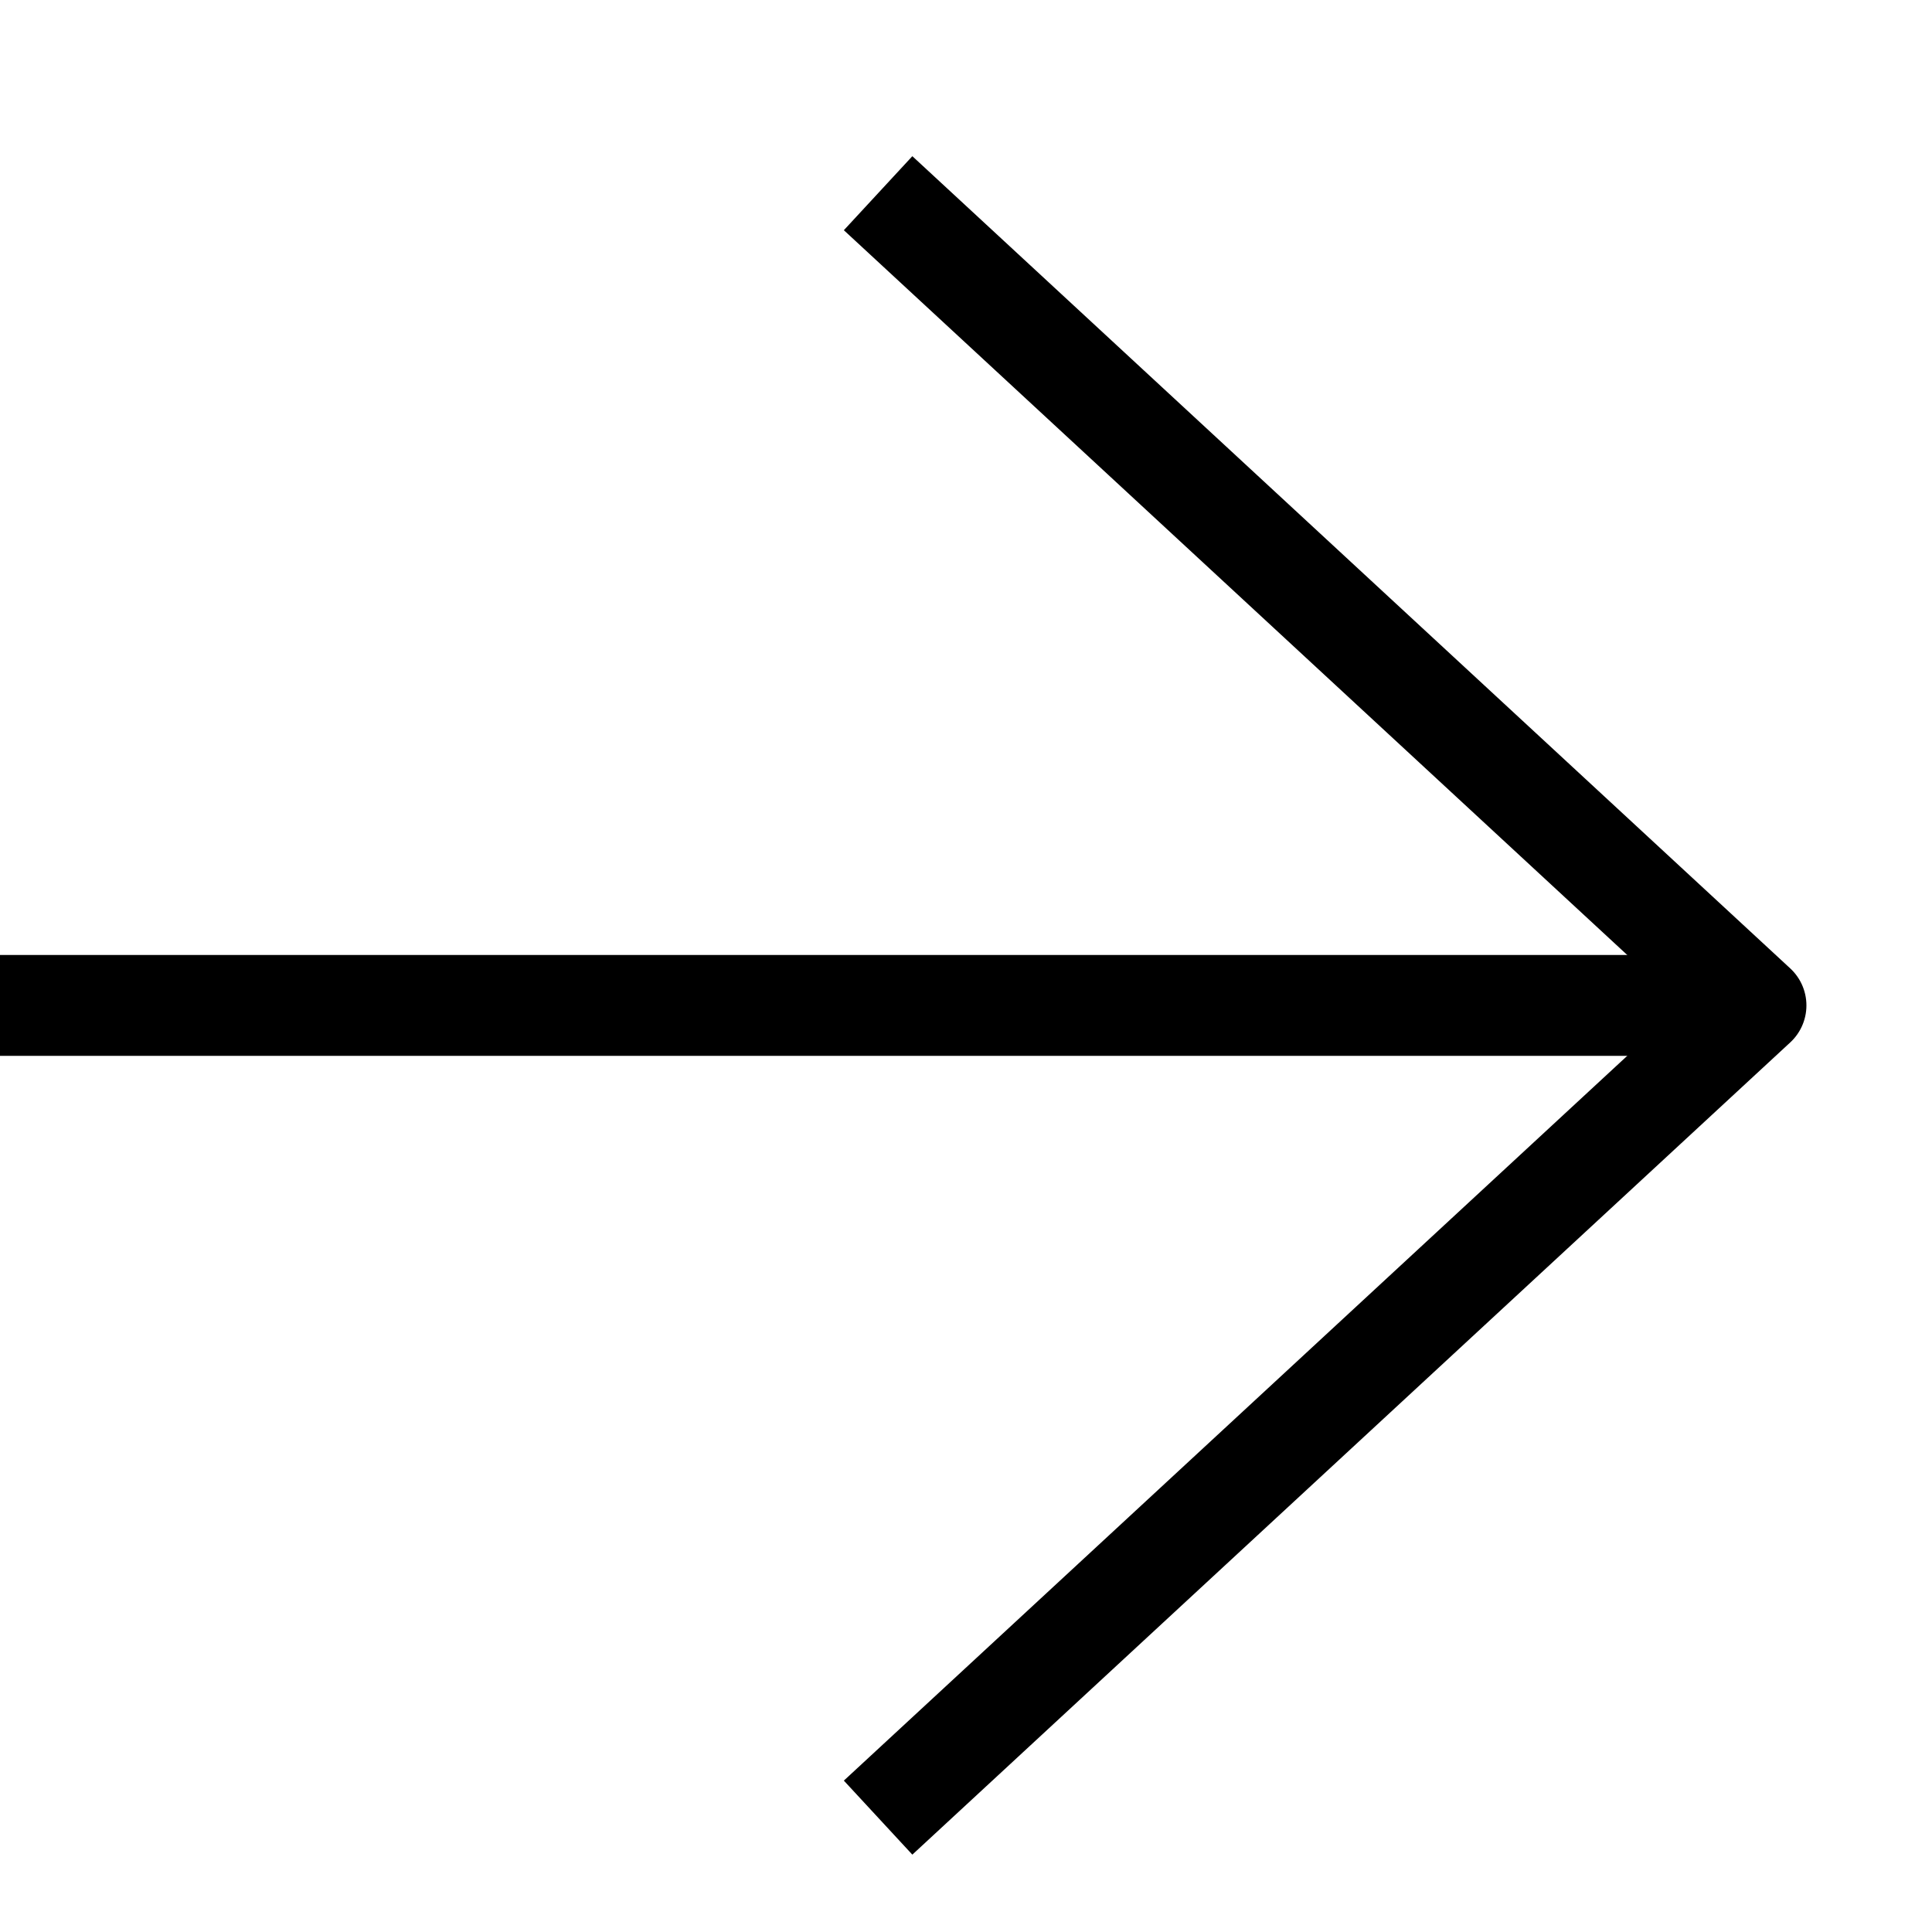
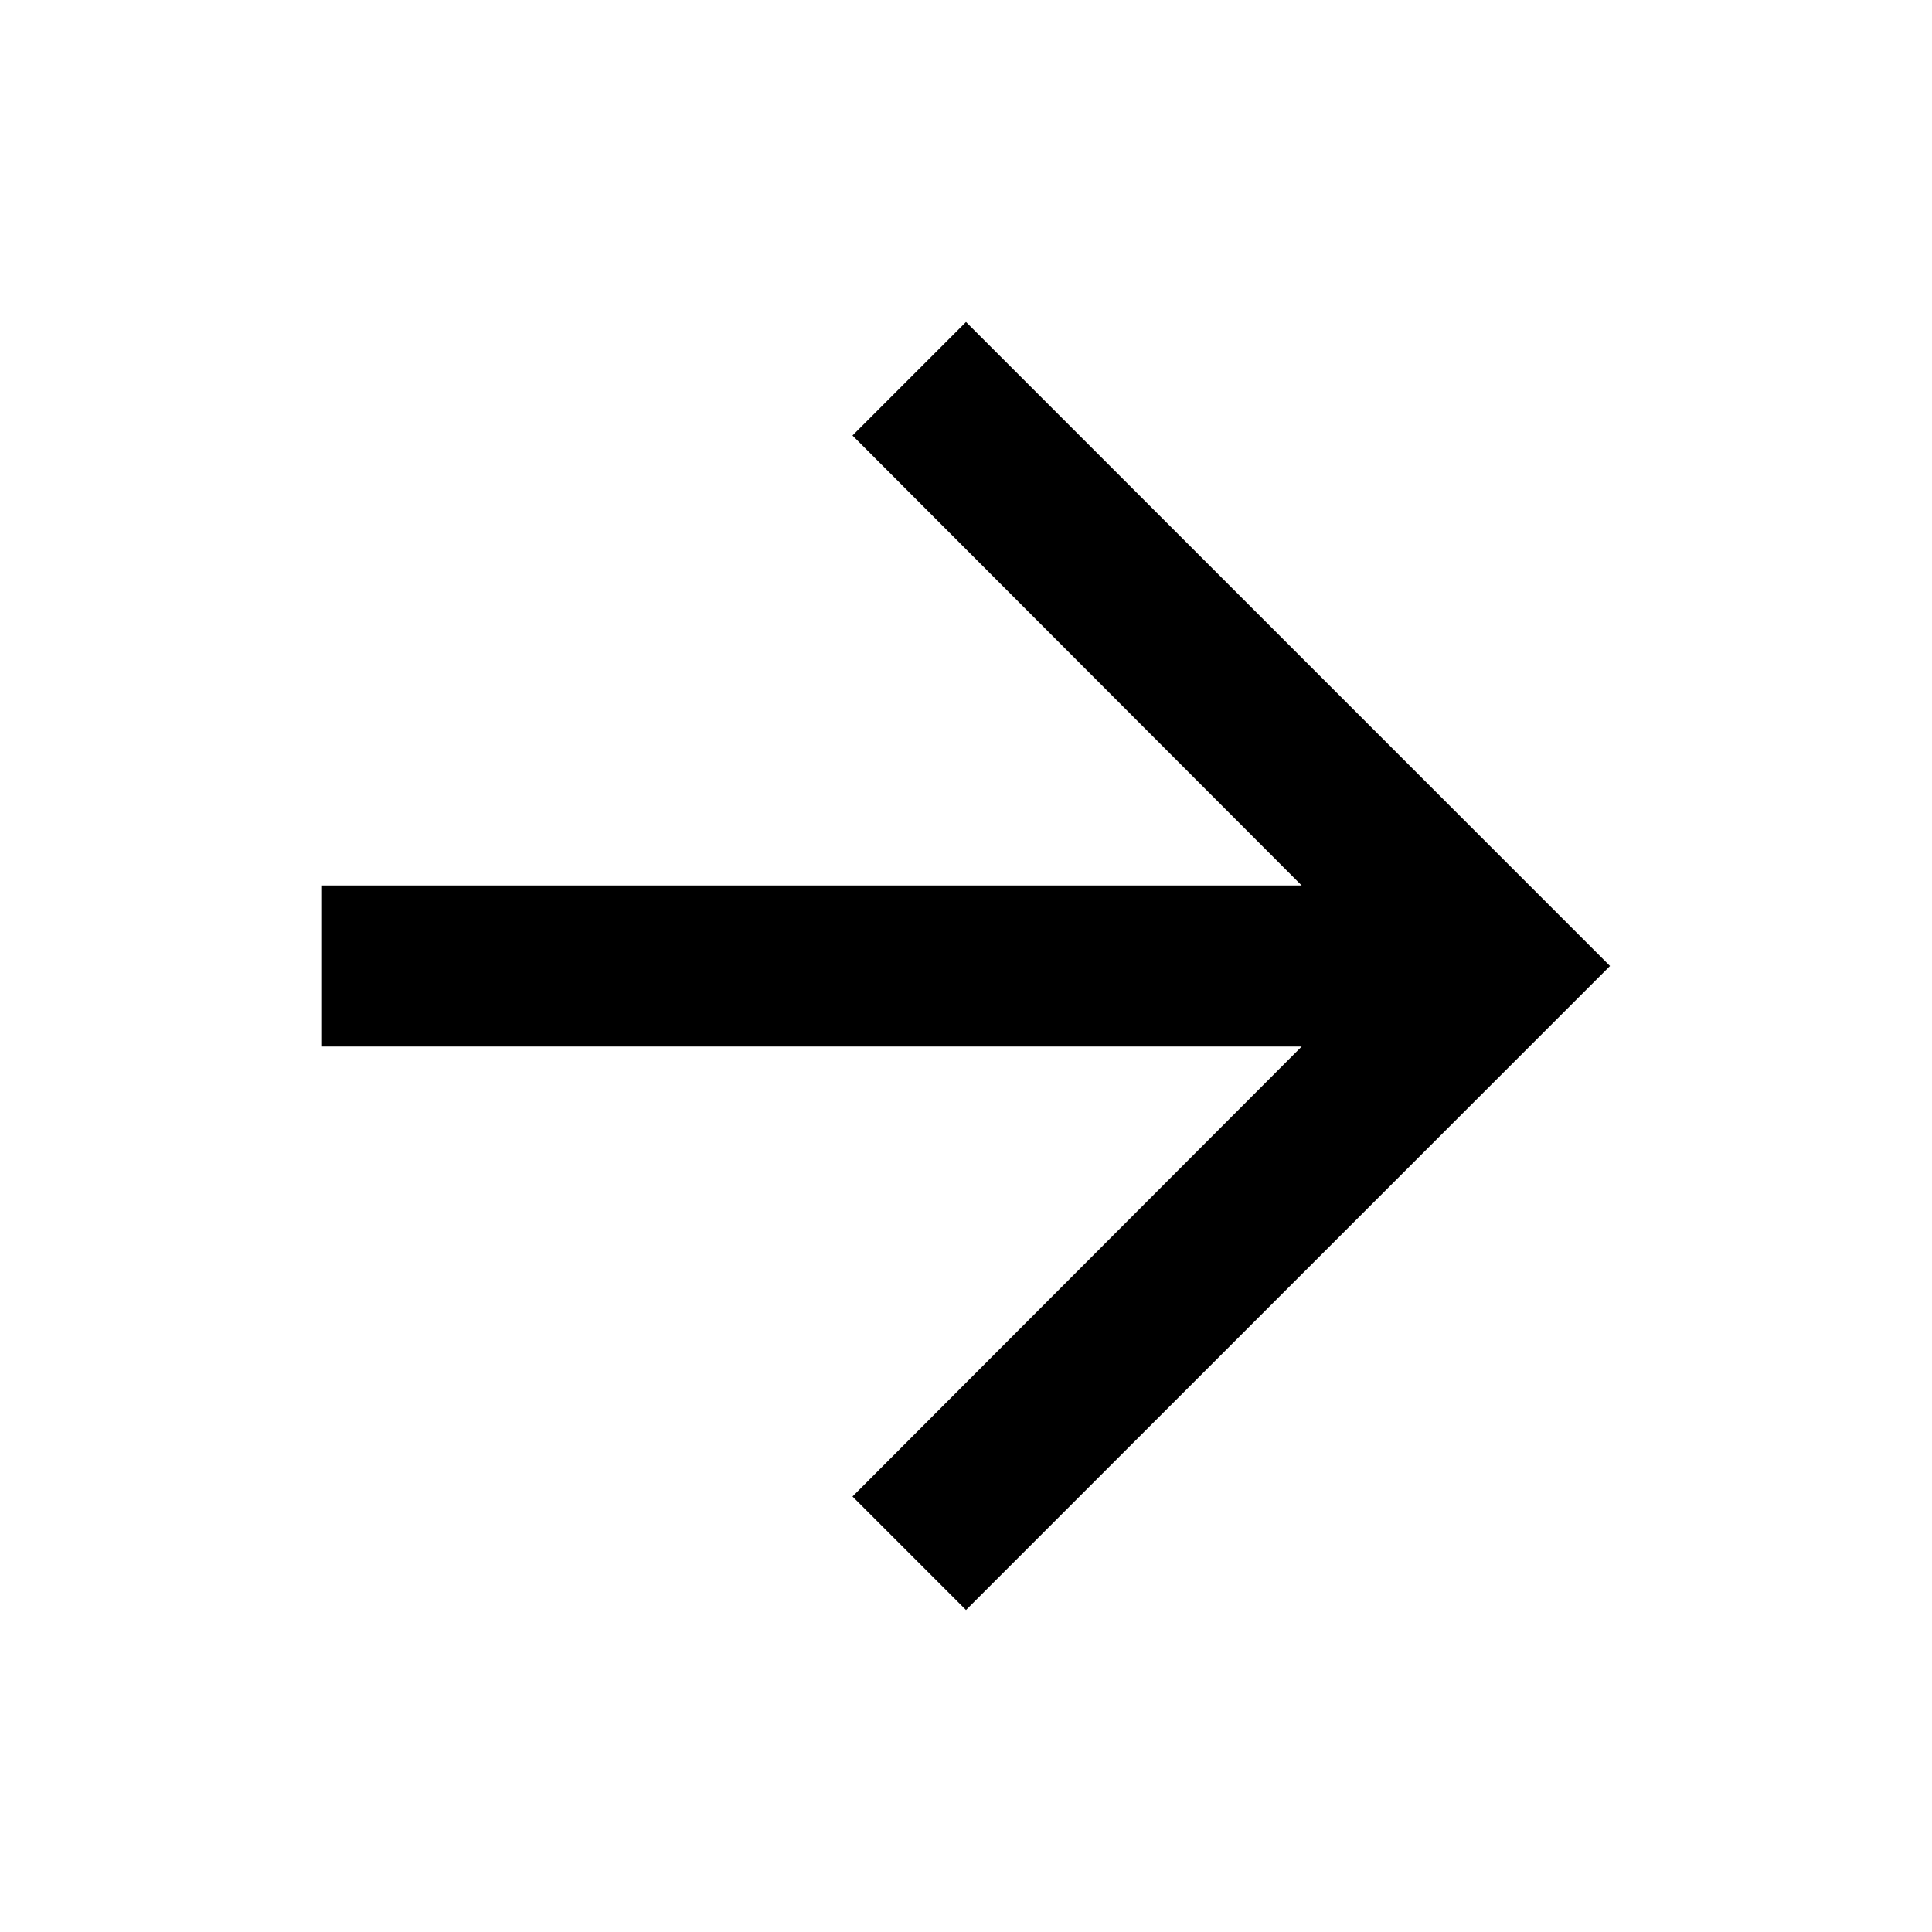
- <svg xmlns="http://www.w3.org/2000/svg" viewBox="0 0 10 10" fill="none">
-   <path d="M7.15256e-07 5.204L9.089 5.204" stroke="currentColor" stroke-width="0.522" stroke-linejoin="round" />
-   <path d="M4.545 1L9.089 5.204L4.545 9.408" stroke="currentColor" stroke-width="0.522" stroke-linejoin="round" />
+ <svg xmlns="http://www.w3.org/2000/svg" viewBox="0 0 24 24" fill="currentColor">
+   <path d="m12 4-1.41 1.41L16.17 11H4v2h12.17l-5.58 5.59L12 20l8-8z" />
</svg>
